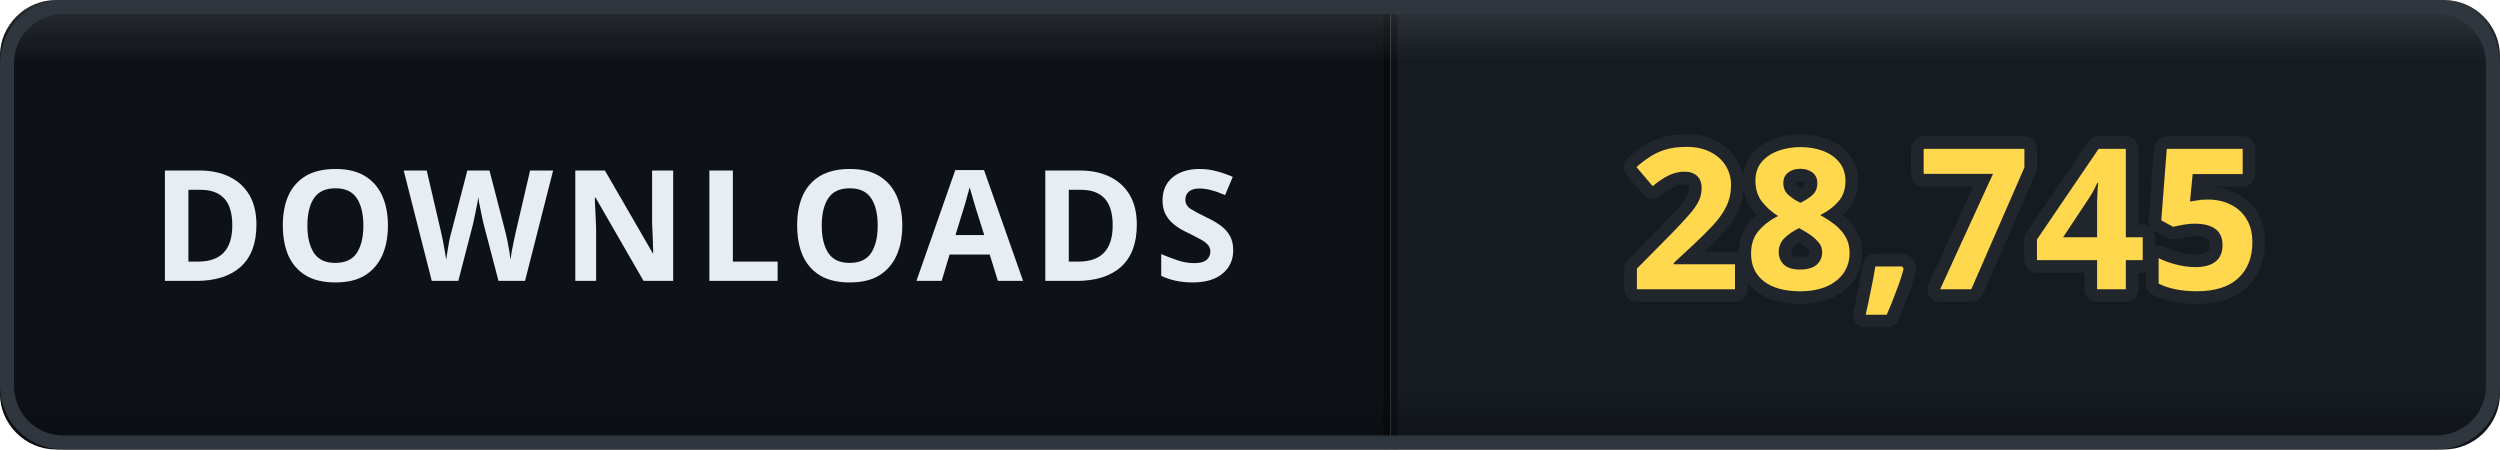
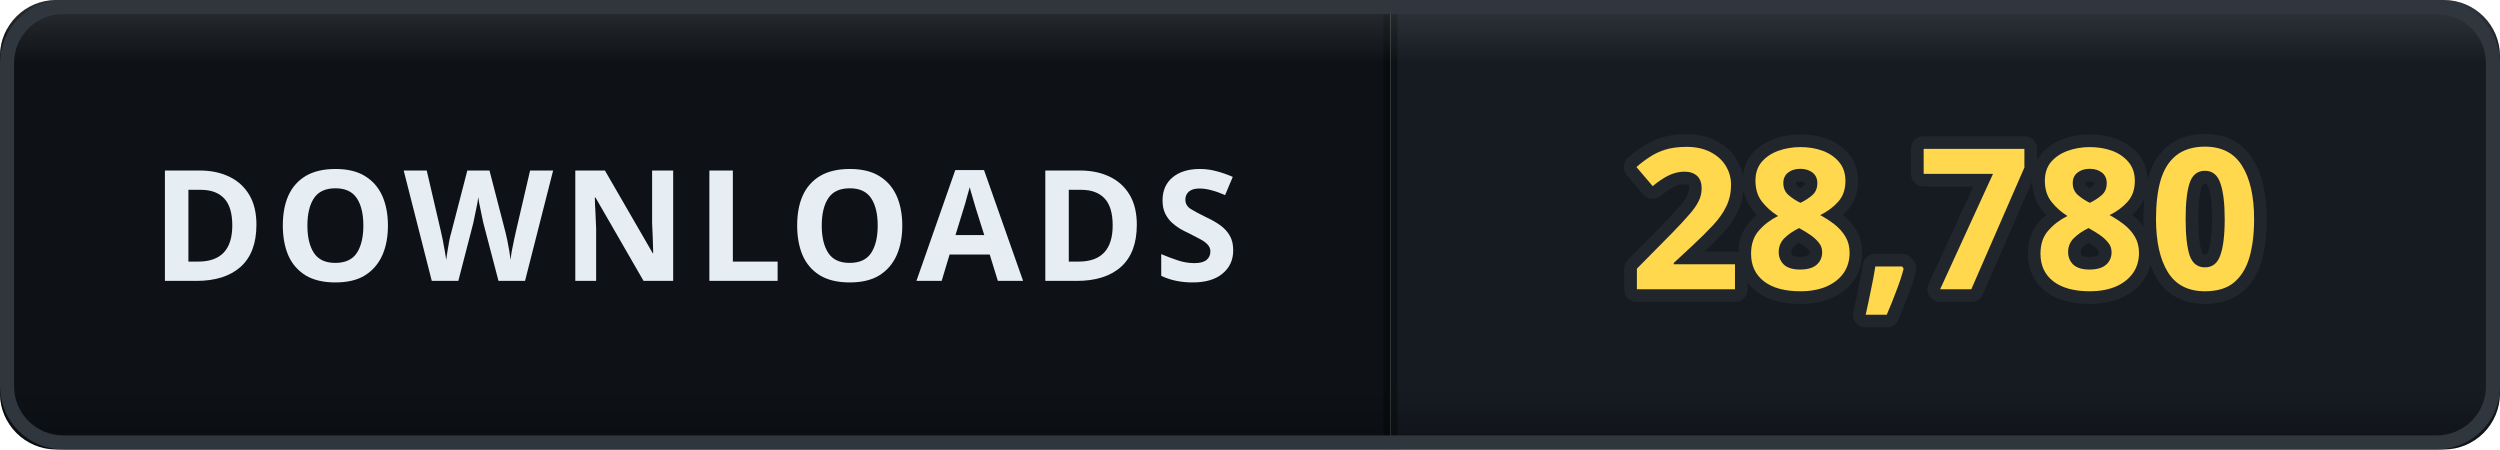
- <svg xmlns="http://www.w3.org/2000/svg" width="178" height="32" viewBox="0 0 178 32" role="img" aria-label="DOWNLOADS: 28,745">
+ <svg xmlns="http://www.w3.org/2000/svg" width="178" height="32" viewBox="0 0 178 32" role="img" aria-label="DOWNLOADS: 28,780">
  <defs>
    <clipPath id="clip">
      <rect width="178" height="32" rx="4" />
    </clipPath>
    <linearGradient id="bevel" x1="0" y1="0" x2="0" y2="1">
      <stop offset="0" stop-color="#ffffff" stop-opacity="0.12" />
      <stop offset="0.14" stop-color="#ffffff" stop-opacity="0" />
      <stop offset="0.86" stop-color="#000000" stop-opacity="0" />
      <stop offset="1" stop-color="#000000" stop-opacity="0.28" />
    </linearGradient>
  </defs>
  <g clip-path="url(#clip)">
    <rect width="0" height="32" fill="#161b22" />
    <rect x="0" width="99" height="32" fill="#0e1217" />
    <rect x="99" width="79" height="32" fill="#161b22" />
    <rect x="-0.5" width="1" height="32" fill="#000000" opacity="0.35" />
    <rect x="98.5" width="1" height="32" fill="#000000" opacity="0.35" />
    <text x="49.5" y="20" font-family="Verdana, 'Segoe UI', sans-serif" font-size="11" font-weight="700" letter-spacing="0.6" fill="#e6edf3" text-anchor="middle">DOWNLOADS</text>
-     <text x="138.5" y="20.6" font-family="Verdana, 'Segoe UI', sans-serif" font-size="14" font-weight="700" letter-spacing="0.2" fill="#ffd84d" stroke="#21262d" stroke-width="1.8" stroke-linejoin="round" paint-order="stroke" text-anchor="middle">28,745</text>
+     <text x="138.5" y="20.6" font-family="Verdana, 'Segoe UI', sans-serif" font-size="14" font-weight="700" letter-spacing="0.2" fill="#ffd84d" stroke="#21262d" stroke-width="1.8" stroke-linejoin="round" paint-order="stroke" text-anchor="middle">28,780</text>
    <rect width="178" height="32" rx="4" fill="url(#bevel)" />
  </g>
  <rect x="0.5" y="0.5" width="177" height="31" rx="4" fill="none" stroke="#30363d" />
</svg>
